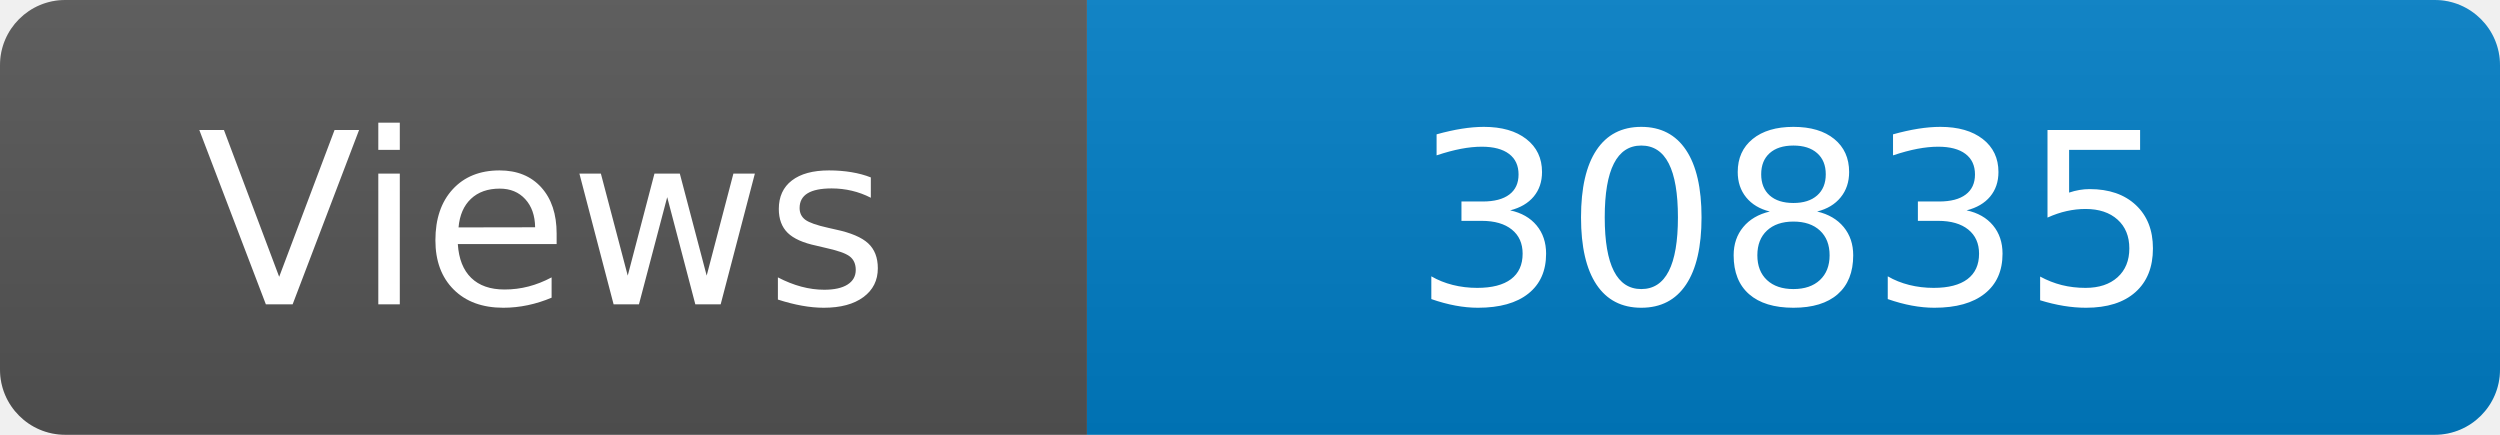
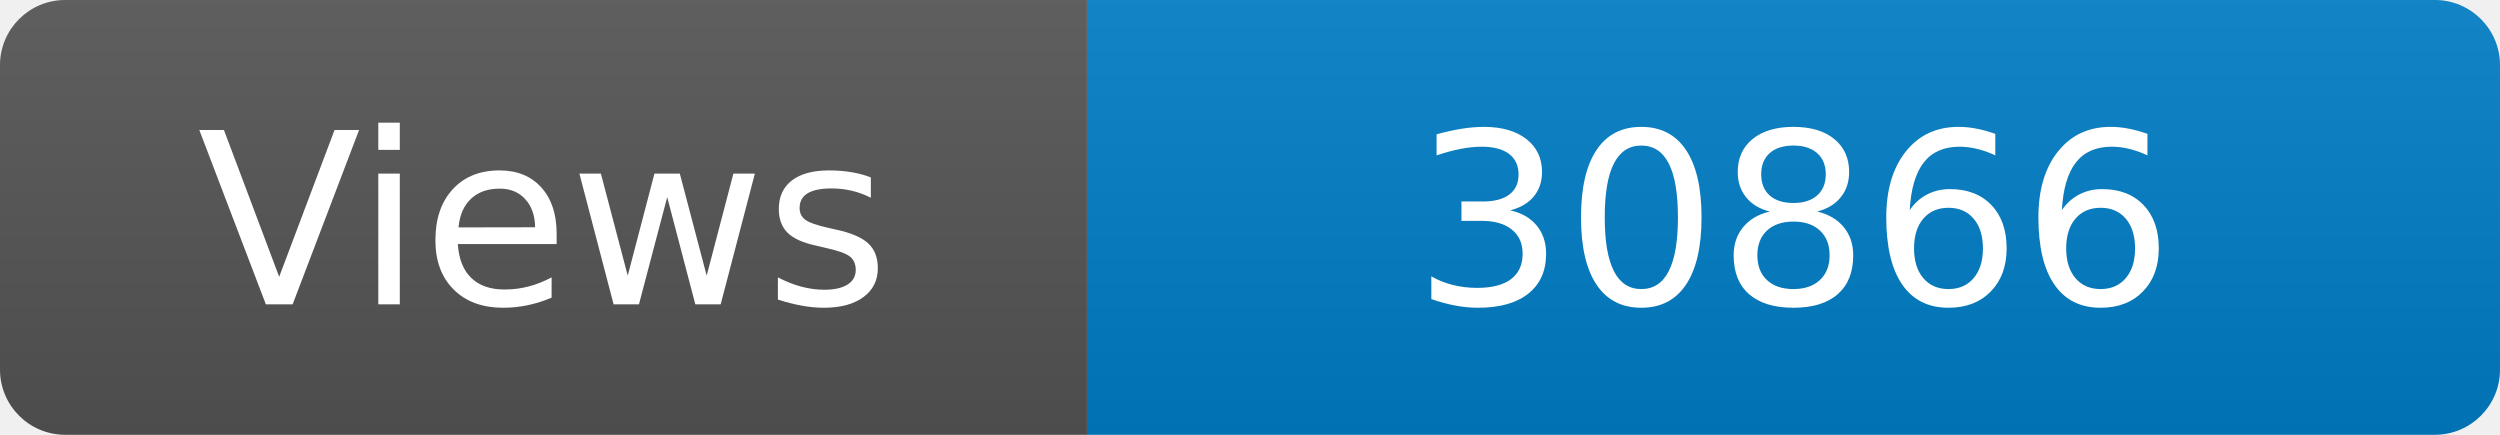
<svg xmlns="http://www.w3.org/2000/svg" width="115" height="20" role="img" aria-label="Maintained?: yes">
  <linearGradient id="s" x2="0" y2="100%">
    <stop offset="0" stop-color="#bbb" stop-opacity=".1" />
    <stop offset="1" stop-opacity=".1" />
  </linearGradient>
  <clipPath id="r">
    <rect width="115" height="20" rx="3" fill="#fff" />
  </clipPath>
  <g clip-path="url(#r)">
    <rect width="50" height="20" fill="#555" />
    <rect x="50" width="160" height="20" fill="#007ec6" />
    <rect width="115" height="20" fill="url(#s)" />
  </g>
  <g fill="#fff" text-anchor="middle" font-family="Verdana,Geneva,DejaVu Sans,sans-serif" font-size="110">
    <text x="250" y="140" transform="scale(.1)" fill="#fff">Views</text>
-     <text x="825" y="140" transform="scale(.1)" fill="#fff">30835</text>
+     <text x="825" y="140" transform="scale(.1)" fill="#fff">30866</text>
  </g>
</svg>
